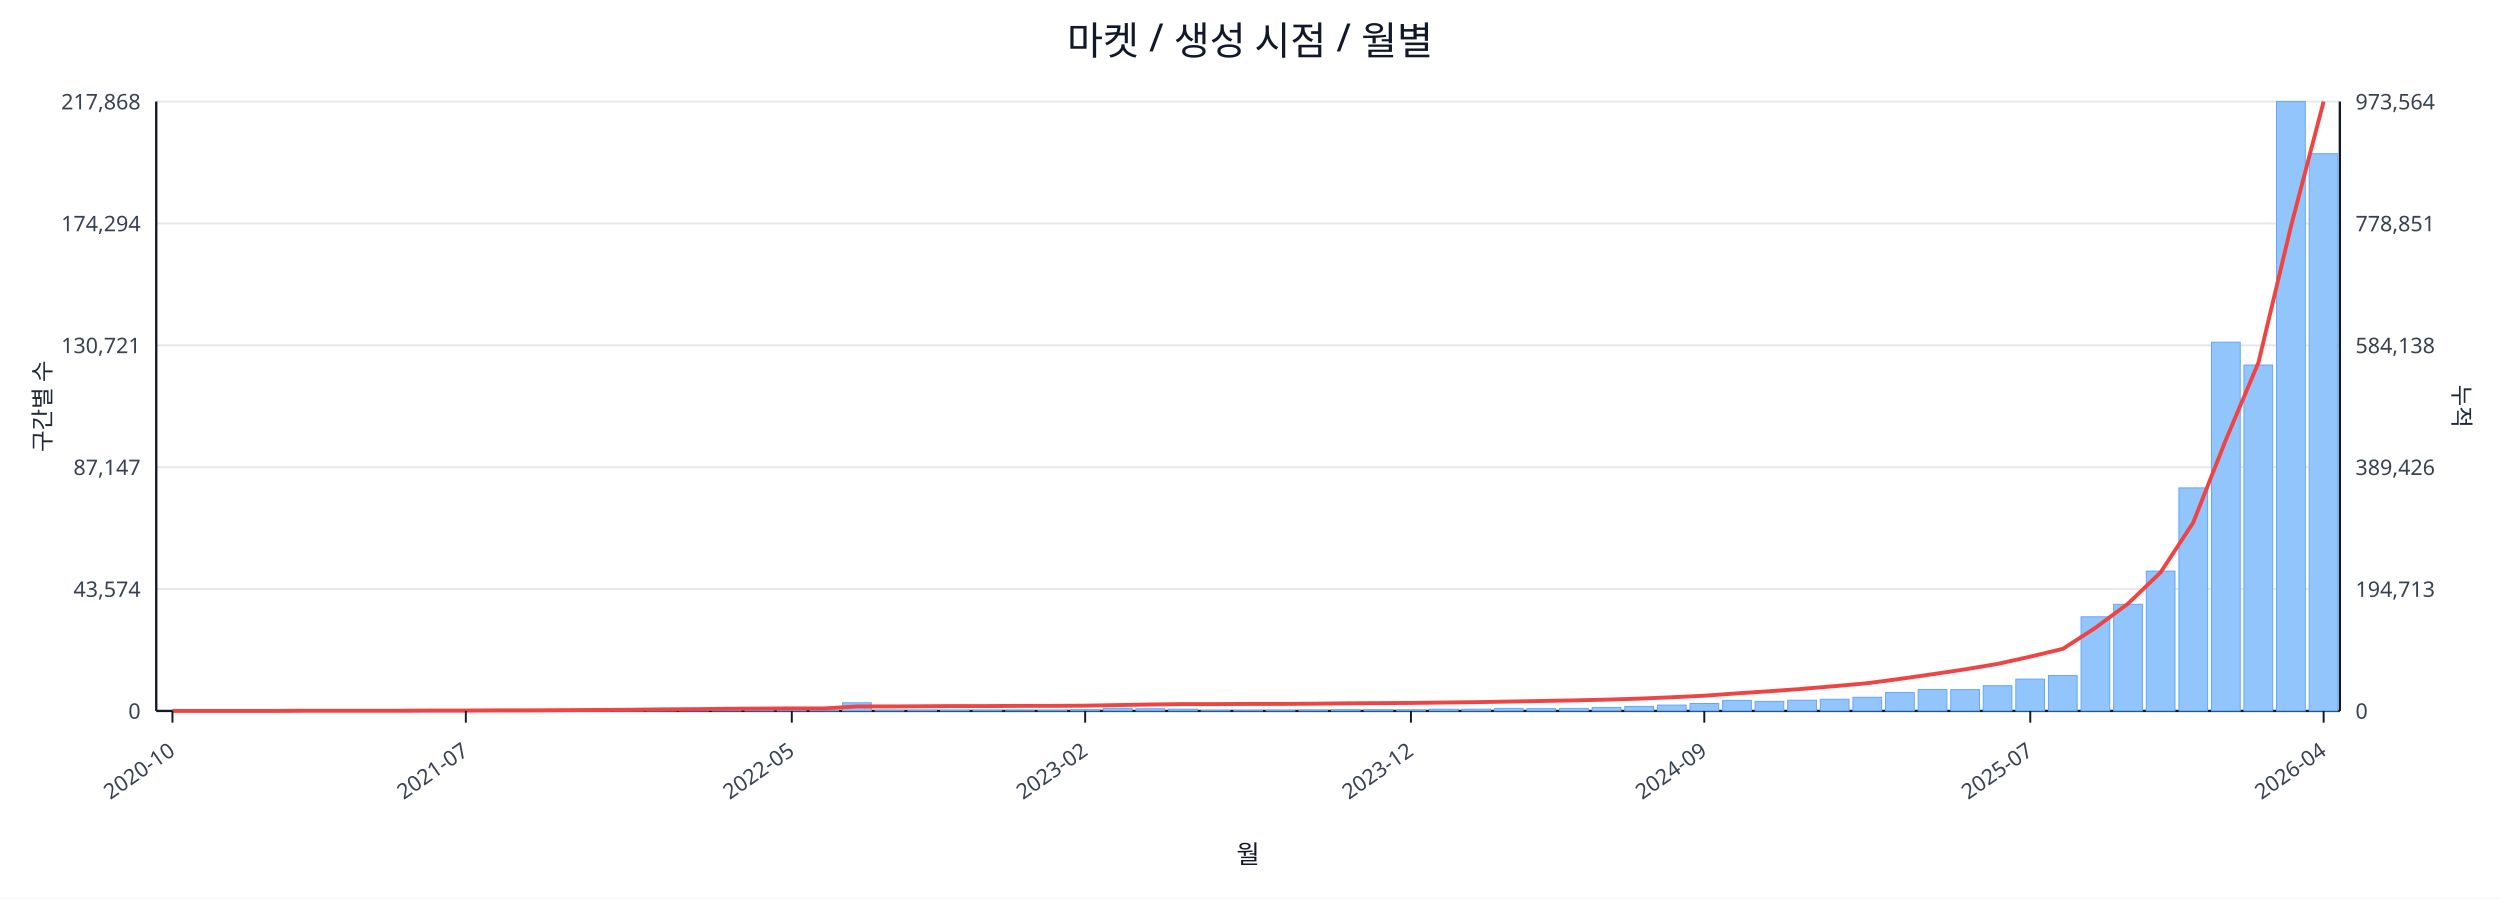
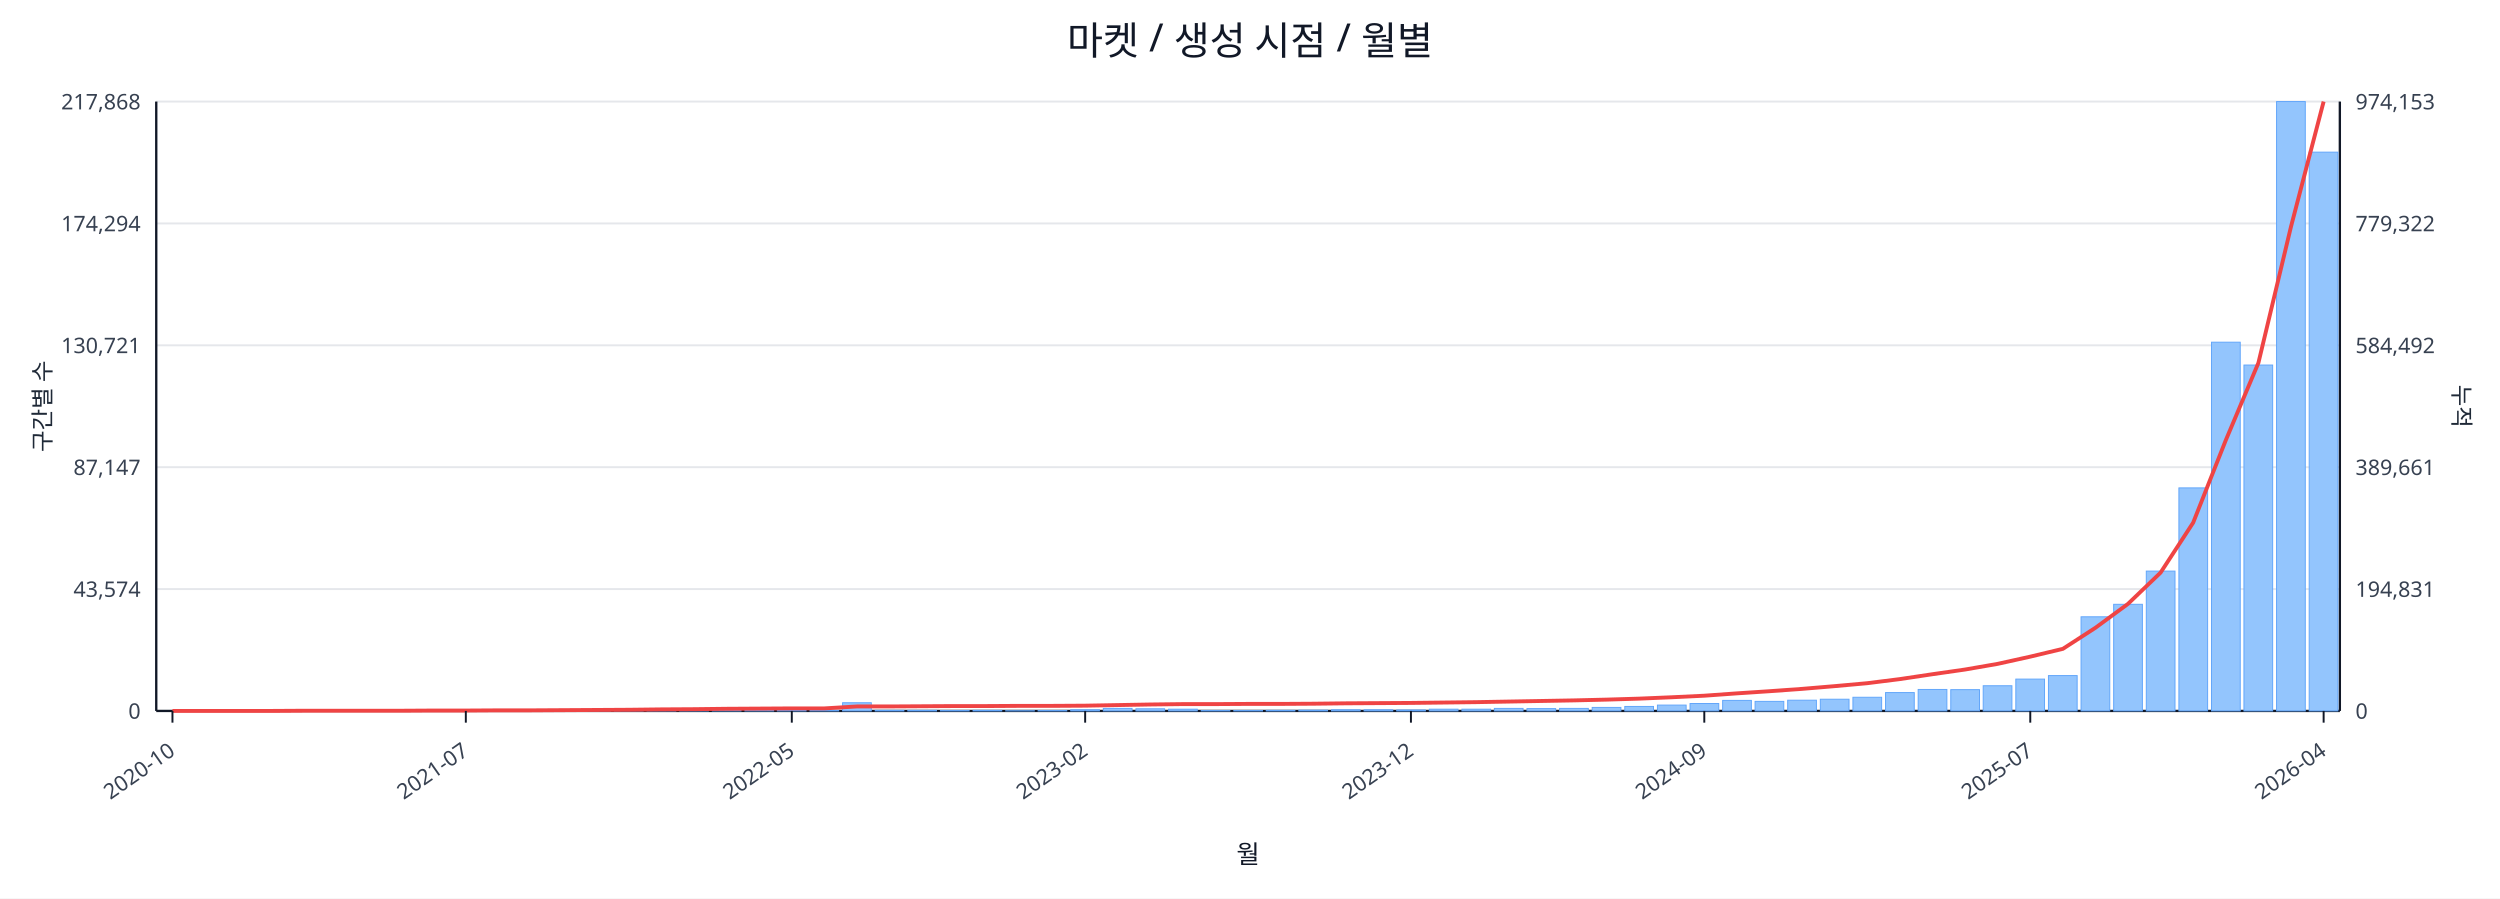
<svg xmlns="http://www.w3.org/2000/svg" width="1280" height="460" viewBox="0 0 1280 460">
  <rect x="0" y="0" width="100%" height="100%" fill="#ffffff" />
  <text x="640.0" y="28" font-size="20" text-anchor="middle" font-family="sans-serif" fill="#111827">마켓 / 생성 시점 / 월별</text>
  <line x1="80.0" y1="52.0" x2="1198.0" y2="52.0" stroke="#e5e7eb" stroke-width="1" />
  <text x="72.0" y="56.0" font-size="11" text-anchor="end" font-family="sans-serif" fill="#374151">217,868</text>
-   <text x="1206.0" y="56.0" font-size="11" text-anchor="start" font-family="sans-serif" fill="#374151">973,564</text>
+   <text x="1206.0" y="56.0" font-size="11" text-anchor="start" font-family="sans-serif" fill="#374151">974,153</text>
  <line x1="80.0" y1="114.4" x2="1198.0" y2="114.4" stroke="#e5e7eb" stroke-width="1" />
  <text x="72.0" y="118.4" font-size="11" text-anchor="end" font-family="sans-serif" fill="#374151">174,294</text>
-   <text x="1206.0" y="118.4" font-size="11" text-anchor="start" font-family="sans-serif" fill="#374151">778,851</text>
+   <text x="1206.0" y="118.4" font-size="11" text-anchor="start" font-family="sans-serif" fill="#374151">779,322</text>
  <line x1="80.0" y1="176.8" x2="1198.0" y2="176.8" stroke="#e5e7eb" stroke-width="1" />
  <text x="72.0" y="180.8" font-size="11" text-anchor="end" font-family="sans-serif" fill="#374151">130,721</text>
-   <text x="1206.0" y="180.8" font-size="11" text-anchor="start" font-family="sans-serif" fill="#374151">584,138</text>
+   <text x="1206.0" y="180.8" font-size="11" text-anchor="start" font-family="sans-serif" fill="#374151">584,492</text>
  <line x1="80.0" y1="239.2" x2="1198.0" y2="239.2" stroke="#e5e7eb" stroke-width="1" />
  <text x="72.0" y="243.2" font-size="11" text-anchor="end" font-family="sans-serif" fill="#374151">87,147</text>
-   <text x="1206.0" y="243.2" font-size="11" text-anchor="start" font-family="sans-serif" fill="#374151">389,426</text>
+   <text x="1206.0" y="243.2" font-size="11" text-anchor="start" font-family="sans-serif" fill="#374151">389,661</text>
  <line x1="80.0" y1="301.6" x2="1198.0" y2="301.6" stroke="#e5e7eb" stroke-width="1" />
  <text x="72.0" y="305.6" font-size="11" text-anchor="end" font-family="sans-serif" fill="#374151">43,574</text>
-   <text x="1206.0" y="305.6" font-size="11" text-anchor="start" font-family="sans-serif" fill="#374151">194,713</text>
+   <text x="1206.0" y="305.6" font-size="11" text-anchor="start" font-family="sans-serif" fill="#374151">194,831</text>
  <line x1="80.0" y1="364.0" x2="1198.0" y2="364.0" stroke="#e5e7eb" stroke-width="1" />
  <text x="72.0" y="368.0" font-size="11" text-anchor="end" font-family="sans-serif" fill="#374151">0</text>
  <text x="1206.0" y="368.0" font-size="11" text-anchor="start" font-family="sans-serif" fill="#374151">0</text>
  <line x1="80.0" y1="364.0" x2="1198.0" y2="364.0" stroke="#111827" stroke-width="1.2" />
  <line x1="80.0" y1="52.0" x2="80.0" y2="364.0" stroke="#111827" stroke-width="1.2" />
  <line x1="1198.0" y1="52.0" x2="1198.0" y2="364.0" stroke="#111827" stroke-width="1.2" />
  <rect x="81.0" y="364.0" width="14.7" height="0.0" fill="#93c5fd" stroke="#60a5fa" stroke-width="0.5" />
  <rect x="97.7" y="364.0" width="14.7" height="0.0" fill="#93c5fd" stroke="#60a5fa" stroke-width="0.5" />
  <rect x="114.4" y="364.0" width="14.7" height="0.0" fill="#93c5fd" stroke="#60a5fa" stroke-width="0.5" />
  <rect x="131.1" y="363.9" width="14.7" height="0.1" fill="#93c5fd" stroke="#60a5fa" stroke-width="0.5" />
  <rect x="147.7" y="363.9" width="14.7" height="0.1" fill="#93c5fd" stroke="#60a5fa" stroke-width="0.5" />
  <rect x="164.4" y="363.9" width="14.7" height="0.1" fill="#93c5fd" stroke="#60a5fa" stroke-width="0.5" />
  <rect x="181.1" y="363.9" width="14.7" height="0.1" fill="#93c5fd" stroke="#60a5fa" stroke-width="0.5" />
  <rect x="197.8" y="363.8" width="14.7" height="0.2" fill="#93c5fd" stroke="#60a5fa" stroke-width="0.5" />
  <rect x="214.5" y="363.7" width="14.7" height="0.3" fill="#93c5fd" stroke="#60a5fa" stroke-width="0.5" />
  <rect x="231.2" y="363.8" width="14.7" height="0.2" fill="#93c5fd" stroke="#60a5fa" stroke-width="0.5" />
  <rect x="247.9" y="363.8" width="14.7" height="0.2" fill="#93c5fd" stroke="#60a5fa" stroke-width="0.5" />
  <rect x="264.6" y="363.9" width="14.7" height="0.1" fill="#93c5fd" stroke="#60a5fa" stroke-width="0.5" />
  <rect x="281.2" y="363.7" width="14.7" height="0.3" fill="#93c5fd" stroke="#60a5fa" stroke-width="0.5" />
  <rect x="297.9" y="363.4" width="14.7" height="0.6" fill="#93c5fd" stroke="#60a5fa" stroke-width="0.5" />
  <rect x="314.6" y="363.5" width="14.7" height="0.5" fill="#93c5fd" stroke="#60a5fa" stroke-width="0.5" />
  <rect x="331.3" y="363.1" width="14.7" height="0.9" fill="#93c5fd" stroke="#60a5fa" stroke-width="0.5" />
  <rect x="348.0" y="363.5" width="14.7" height="0.5" fill="#93c5fd" stroke="#60a5fa" stroke-width="0.5" />
  <rect x="364.7" y="363.3" width="14.7" height="0.7" fill="#93c5fd" stroke="#60a5fa" stroke-width="0.5" />
  <rect x="381.4" y="363.4" width="14.7" height="0.6" fill="#93c5fd" stroke="#60a5fa" stroke-width="0.5" />
  <rect x="398.0" y="363.6" width="14.7" height="0.4" fill="#93c5fd" stroke="#60a5fa" stroke-width="0.5" />
  <rect x="414.7" y="363.8" width="14.7" height="0.2" fill="#93c5fd" stroke="#60a5fa" stroke-width="0.5" />
  <rect x="431.4" y="359.8" width="14.7" height="4.2" fill="#93c5fd" stroke="#60a5fa" stroke-width="0.5" />
  <rect x="448.1" y="363.7" width="14.7" height="0.3" fill="#93c5fd" stroke="#60a5fa" stroke-width="0.5" />
  <rect x="464.8" y="363.7" width="14.7" height="0.3" fill="#93c5fd" stroke="#60a5fa" stroke-width="0.5" />
  <rect x="481.5" y="363.8" width="14.7" height="0.2" fill="#93c5fd" stroke="#60a5fa" stroke-width="0.5" />
  <rect x="498.2" y="363.7" width="14.7" height="0.3" fill="#93c5fd" stroke="#60a5fa" stroke-width="0.5" />
  <rect x="514.9" y="363.9" width="14.7" height="0.1" fill="#93c5fd" stroke="#60a5fa" stroke-width="0.5" />
  <rect x="531.5" y="363.8" width="14.7" height="0.2" fill="#93c5fd" stroke="#60a5fa" stroke-width="0.5" />
  <rect x="548.2" y="363.4" width="14.7" height="0.6" fill="#93c5fd" stroke="#60a5fa" stroke-width="0.5" />
  <rect x="564.9" y="362.7" width="14.7" height="1.3" fill="#93c5fd" stroke="#60a5fa" stroke-width="0.5" />
  <rect x="581.6" y="362.9" width="14.7" height="1.1" fill="#93c5fd" stroke="#60a5fa" stroke-width="0.5" />
  <rect x="598.3" y="363.1" width="14.7" height="0.9" fill="#93c5fd" stroke="#60a5fa" stroke-width="0.5" />
  <rect x="615.0" y="363.8" width="14.7" height="0.2" fill="#93c5fd" stroke="#60a5fa" stroke-width="0.5" />
  <rect x="631.7" y="363.8" width="14.7" height="0.2" fill="#93c5fd" stroke="#60a5fa" stroke-width="0.5" />
  <rect x="648.3" y="363.7" width="14.7" height="0.3" fill="#93c5fd" stroke="#60a5fa" stroke-width="0.5" />
  <rect x="665.0" y="363.6" width="14.7" height="0.4" fill="#93c5fd" stroke="#60a5fa" stroke-width="0.5" />
  <rect x="681.7" y="363.4" width="14.7" height="0.6" fill="#93c5fd" stroke="#60a5fa" stroke-width="0.5" />
  <rect x="698.4" y="363.4" width="14.7" height="0.6" fill="#93c5fd" stroke="#60a5fa" stroke-width="0.5" />
  <rect x="715.1" y="363.5" width="14.7" height="0.5" fill="#93c5fd" stroke="#60a5fa" stroke-width="0.5" />
  <rect x="731.8" y="363.1" width="14.7" height="0.9" fill="#93c5fd" stroke="#60a5fa" stroke-width="0.5" />
  <rect x="748.5" y="363.1" width="14.7" height="0.9" fill="#93c5fd" stroke="#60a5fa" stroke-width="0.5" />
  <rect x="765.1" y="362.7" width="14.7" height="1.3" fill="#93c5fd" stroke="#60a5fa" stroke-width="0.5" />
  <rect x="781.8" y="362.8" width="14.7" height="1.2" fill="#93c5fd" stroke="#60a5fa" stroke-width="0.5" />
  <rect x="798.5" y="362.7" width="14.7" height="1.3" fill="#93c5fd" stroke="#60a5fa" stroke-width="0.5" />
  <rect x="815.2" y="362.2" width="14.7" height="1.8" fill="#93c5fd" stroke="#60a5fa" stroke-width="0.5" />
  <rect x="831.9" y="361.7" width="14.7" height="2.3" fill="#93c5fd" stroke="#60a5fa" stroke-width="0.5" />
  <rect x="848.6" y="361.0" width="14.7" height="3.0" fill="#93c5fd" stroke="#60a5fa" stroke-width="0.5" />
  <rect x="865.3" y="360.2" width="14.7" height="3.8" fill="#93c5fd" stroke="#60a5fa" stroke-width="0.5" />
  <rect x="882.0" y="358.6" width="14.7" height="5.4" fill="#93c5fd" stroke="#60a5fa" stroke-width="0.5" />
  <rect x="898.6" y="359.1" width="14.7" height="4.9" fill="#93c5fd" stroke="#60a5fa" stroke-width="0.5" />
  <rect x="915.3" y="358.5" width="14.7" height="5.5" fill="#93c5fd" stroke="#60a5fa" stroke-width="0.5" />
  <rect x="932.0" y="358.0" width="14.7" height="6.0" fill="#93c5fd" stroke="#60a5fa" stroke-width="0.5" />
  <rect x="948.7" y="357.0" width="14.7" height="7.0" fill="#93c5fd" stroke="#60a5fa" stroke-width="0.5" />
  <rect x="965.4" y="354.6" width="14.7" height="9.4" fill="#93c5fd" stroke="#60a5fa" stroke-width="0.5" />
  <rect x="982.1" y="353.0" width="14.7" height="11.0" fill="#93c5fd" stroke="#60a5fa" stroke-width="0.5" />
  <rect x="998.8" y="353.1" width="14.7" height="10.9" fill="#93c5fd" stroke="#60a5fa" stroke-width="0.5" />
  <rect x="1015.4" y="351.1" width="14.7" height="12.9" fill="#93c5fd" stroke="#60a5fa" stroke-width="0.5" />
  <rect x="1032.1" y="347.7" width="14.7" height="16.3" fill="#93c5fd" stroke="#60a5fa" stroke-width="0.5" />
  <rect x="1048.8" y="345.9" width="14.7" height="18.1" fill="#93c5fd" stroke="#60a5fa" stroke-width="0.5" />
  <rect x="1065.5" y="315.8" width="14.7" height="48.2" fill="#93c5fd" stroke="#60a5fa" stroke-width="0.5" />
  <rect x="1082.2" y="309.4" width="14.7" height="54.6" fill="#93c5fd" stroke="#60a5fa" stroke-width="0.5" />
  <rect x="1098.9" y="292.4" width="14.7" height="71.6" fill="#93c5fd" stroke="#60a5fa" stroke-width="0.5" />
  <rect x="1115.6" y="249.8" width="14.7" height="114.2" fill="#93c5fd" stroke="#60a5fa" stroke-width="0.5" />
  <rect x="1132.3" y="175.2" width="14.7" height="188.8" fill="#93c5fd" stroke="#60a5fa" stroke-width="0.5" />
  <rect x="1148.9" y="186.9" width="14.7" height="177.1" fill="#93c5fd" stroke="#60a5fa" stroke-width="0.5" />
  <rect x="1165.6" y="52.0" width="14.7" height="312.0" fill="#93c5fd" stroke="#60a5fa" stroke-width="0.5" />
-   <rect x="1182.3" y="78.7" width="14.7" height="285.3" fill="#93c5fd" stroke="#60a5fa" stroke-width="0.5" />
-   <polyline fill="none" stroke="#ef4444" stroke-width="2" points="88.3,364.0 105.0,364.0 121.7,364.0 138.4,364.0 155.1,363.9 171.8,363.9 188.5,363.9 205.1,363.9 221.8,363.8 238.5,363.8 255.2,363.7 271.9,363.7 288.6,363.6 305.3,363.5 322.0,363.4 338.6,363.2 355.3,363.1 372.0,362.9 388.7,362.8 405.4,362.7 422.1,362.7 438.8,361.7 455.4,361.7 472.1,361.6 488.8,361.5 505.5,361.5 522.2,361.4 538.9,361.4 555.6,361.3 572.3,361.0 588.9,360.7 605.6,360.5 622.3,360.5 639.0,360.4 655.7,360.4 672.4,360.3 689.1,360.1 705.7,360.0 722.4,359.9 739.1,359.7 755.8,359.5 772.5,359.2 789.2,358.9 805.9,358.6 822.6,358.2 839.2,357.7 855.9,357.0 872.6,356.2 889.3,355.0 906.0,353.9 922.7,352.7 939.4,351.3 956.0,349.8 972.7,347.6 989.4,345.2 1006.1,342.7 1022.8,339.9 1039.5,336.2 1056.2,332.2 1072.9,321.4 1089.5,309.1 1106.2,293.1 1122.9,267.6 1139.6,225.3 1156.3,185.7 1173.0,115.8 1189.7,52.0" />
+   <rect x="1182.3" y="77.9" width="14.7" height="286.1" fill="#93c5fd" stroke="#60a5fa" stroke-width="0.5" />
+   <polyline fill="none" stroke="#ef4444" stroke-width="2" points="88.3,364.0 105.0,364.0 121.7,364.0 138.4,364.0 155.1,363.9 171.8,363.9 188.5,363.9 205.1,363.9 221.8,363.8 238.5,363.8 255.2,363.7 271.9,363.7 288.6,363.6 305.3,363.5 322.0,363.4 338.6,363.2 355.3,363.1 372.0,362.9 388.7,362.8 405.4,362.7 422.1,362.7 438.8,361.7 455.4,361.7 472.1,361.6 488.8,361.5 505.5,361.5 522.2,361.4 538.9,361.4 555.6,361.3 572.3,361.0 588.9,360.7 605.6,360.5 622.3,360.5 639.0,360.4 655.7,360.4 672.4,360.3 689.1,360.1 705.7,360.0 722.4,359.9 739.1,359.7 755.8,359.5 772.5,359.2 789.2,358.9 805.9,358.6 822.6,358.2 839.2,357.7 855.9,357.0 872.6,356.2 889.3,355.0 906.0,353.9 922.7,352.7 939.4,351.3 956.0,349.8 972.7,347.7 989.4,345.2 1006.1,342.8 1022.8,339.9 1039.5,336.2 1056.2,332.2 1072.9,321.4 1089.5,309.2 1106.2,293.2 1122.9,267.6 1139.6,225.4 1156.3,185.8 1173.0,116.0 1189.7,52.0" />
  <line x1="88.3" y1="364.0" x2="88.3" y2="370.0" stroke="#111827" stroke-width="1" />
  <text x="90.3" y="386.0" font-size="11" text-anchor="end" transform="rotate(-35 90.3 386.0)" font-family="sans-serif" fill="#374151">2020-10</text>
  <line x1="238.5" y1="364.0" x2="238.5" y2="370.0" stroke="#111827" stroke-width="1" />
  <text x="240.5" y="386.0" font-size="11" text-anchor="end" transform="rotate(-35 240.5 386.0)" font-family="sans-serif" fill="#374151">2021-07</text>
  <line x1="405.4" y1="364.0" x2="405.4" y2="370.0" stroke="#111827" stroke-width="1" />
  <text x="407.4" y="386.0" font-size="11" text-anchor="end" transform="rotate(-35 407.4 386.0)" font-family="sans-serif" fill="#374151">2022-05</text>
  <line x1="555.6" y1="364.0" x2="555.6" y2="370.0" stroke="#111827" stroke-width="1" />
  <text x="557.6" y="386.0" font-size="11" text-anchor="end" transform="rotate(-35 557.6 386.0)" font-family="sans-serif" fill="#374151">2023-02</text>
  <line x1="722.4" y1="364.0" x2="722.4" y2="370.0" stroke="#111827" stroke-width="1" />
  <text x="724.4" y="386.0" font-size="11" text-anchor="end" transform="rotate(-35 724.4 386.0)" font-family="sans-serif" fill="#374151">2023-12</text>
  <line x1="872.6" y1="364.0" x2="872.6" y2="370.0" stroke="#111827" stroke-width="1" />
  <text x="874.6" y="386.0" font-size="11" text-anchor="end" transform="rotate(-35 874.6 386.0)" font-family="sans-serif" fill="#374151">2024-09</text>
  <line x1="1039.5" y1="364.0" x2="1039.5" y2="370.0" stroke="#111827" stroke-width="1" />
  <text x="1041.5" y="386.0" font-size="11" text-anchor="end" transform="rotate(-35 1041.5 386.0)" font-family="sans-serif" fill="#374151">2025-07</text>
  <line x1="1189.7" y1="364.0" x2="1189.7" y2="370.0" stroke="#111827" stroke-width="1" />
  <text x="1191.7" y="386.0" font-size="11" text-anchor="end" transform="rotate(-35 1191.7 386.0)" font-family="sans-serif" fill="#374151">2026-04</text>
  <text x="26" y="208.0" font-size="12" transform="rotate(-90 26 208.0)" text-anchor="middle" font-family="sans-serif" fill="#1f2937">구간별 수</text>
  <text x="1256.0" y="208.0" font-size="12" transform="rotate(90 1256.0 208.0)" text-anchor="middle" font-family="sans-serif" fill="#1f2937">누적</text>
  <text x="639.0" y="442.0" font-size="13" text-anchor="middle" font-family="sans-serif" fill="#111827">월</text>
</svg>
